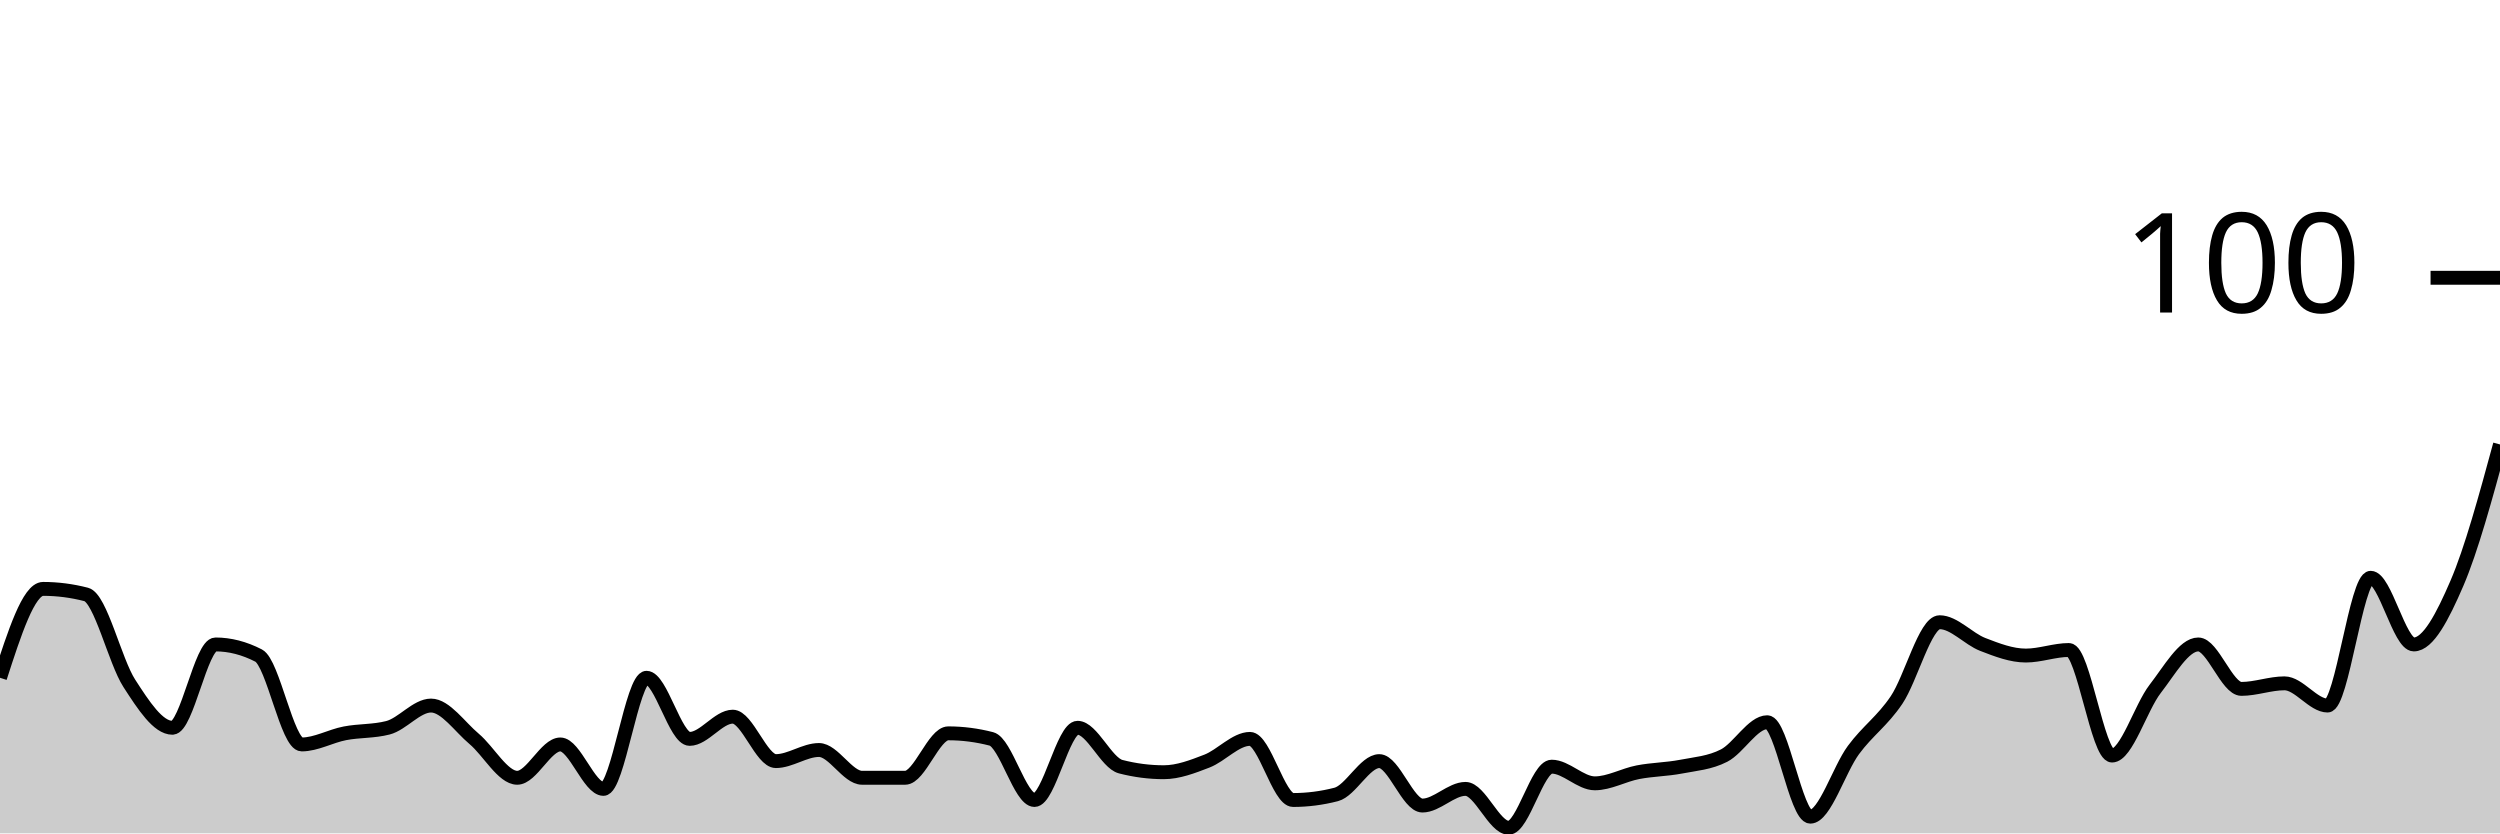
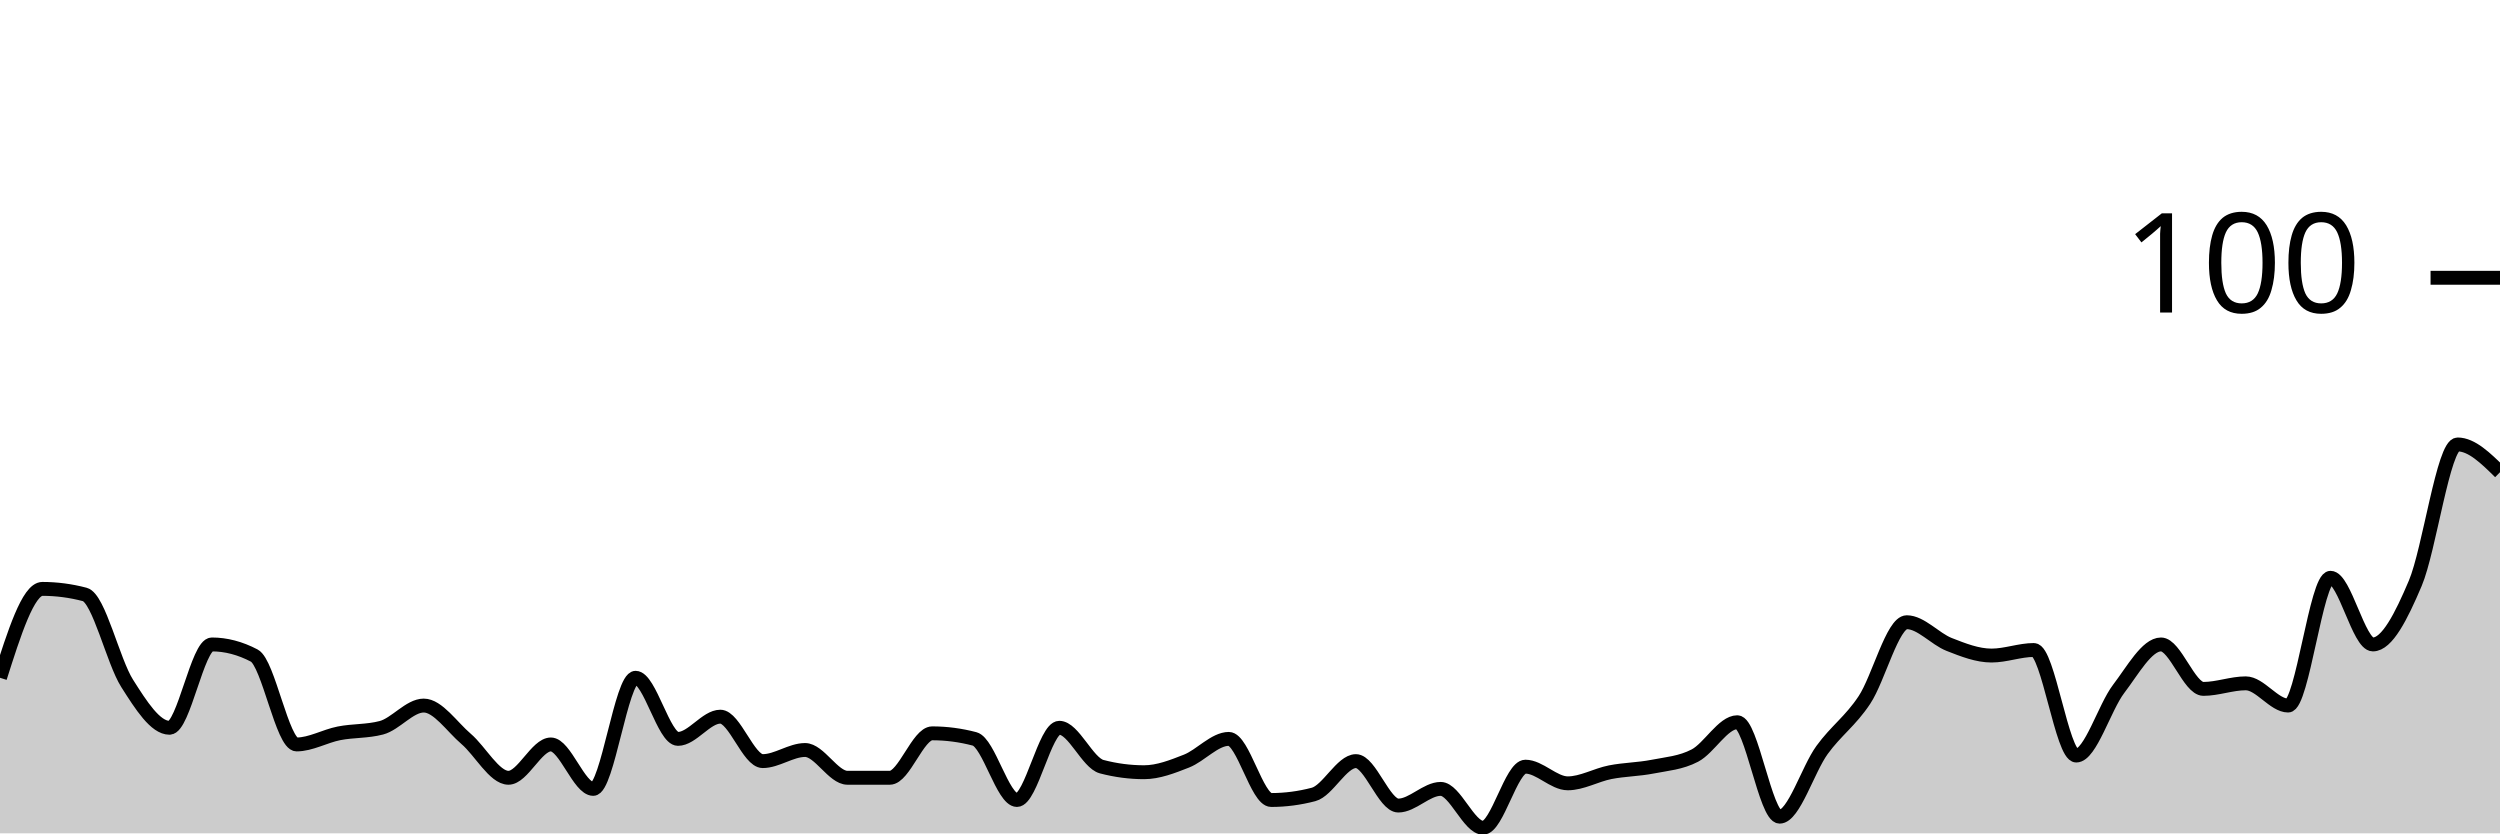
<svg xmlns="http://www.w3.org/2000/svg" viewBox="0 0 180 60">
  <g transform="translate(0,20)">
-     <path class="area" fill="rgba(0, 0, 0, 0.2)" d="M0,28.8C1.034,25.6,2.069,22.4,3.103,22.4C4.138,22.4,5.172,22.533,6.207,22.8C7.241,23.067,8.276,27.6,9.31,29.2C10.345,30.8,11.379,32.4,12.414,32.4C13.448,32.4,14.483,26.4,15.517,26.4C16.552,26.4,17.586,26.667,18.621,27.2C19.655,27.733,20.69,33.6,21.724,33.6C22.759,33.6,23.793,33,24.828,32.8C25.862,32.6,26.897,32.667,27.931,32.4C28.966,32.133,30,30.8,31.034,30.8C32.069,30.8,33.103,32.333,34.138,33.2C35.172,34.067,36.207,36,37.241,36C38.276,36,39.31,33.6,40.345,33.6C41.379,33.6,42.414,36.8,43.448,36.8C44.483,36.8,45.517,28.8,46.552,28.8C47.586,28.8,48.621,33.2,49.655,33.2C50.69,33.2,51.724,31.6,52.759,31.6C53.793,31.6,54.828,34.8,55.862,34.8C56.897,34.8,57.931,34,58.966,34C60,34,61.034,36,62.069,36C63.103,36,64.138,36,65.172,36C66.207,36,67.241,32.8,68.276,32.8C69.31,32.8,70.345,32.933,71.379,33.2C72.414,33.467,73.448,37.6,74.483,37.6C75.517,37.6,76.552,32.4,77.586,32.4C78.621,32.4,79.655,34.933,80.69,35.2C81.724,35.467,82.759,35.6,83.793,35.6C84.828,35.6,85.862,35.2,86.897,34.8C87.931,34.4,88.966,33.2,90,33.2C91.034,33.2,92.069,37.6,93.103,37.6C94.138,37.6,95.172,37.467,96.207,37.2C97.241,36.933,98.276,34.8,99.31,34.8C100.345,34.8,101.379,38,102.414,38C103.448,38,104.483,36.8,105.517,36.8C106.552,36.8,107.586,39.6,108.621,39.6C109.655,39.6,110.69,35.2,111.724,35.2C112.759,35.2,113.793,36.4,114.828,36.4C115.862,36.4,116.897,35.8,117.931,35.6C118.966,35.4,120,35.4,121.034,35.2C122.069,35,123.103,34.933,124.138,34.4C125.172,33.867,126.207,32,127.241,32C128.276,32,129.31,38.8,130.345,38.8C131.379,38.8,132.414,35.4,133.448,34C134.483,32.6,135.517,31.933,136.552,30.4C137.586,28.867,138.621,24.8,139.655,24.8C140.69,24.8,141.724,26,142.759,26.4C143.793,26.8,144.828,27.2,145.862,27.2C146.897,27.2,147.931,26.8,148.966,26.8C150,26.8,151.034,34.4,152.069,34.4C153.103,34.4,154.138,30.933,155.172,29.6C156.207,28.267,157.241,26.4,158.276,26.4C159.31,26.4,160.345,29.6,161.379,29.6C162.414,29.6,163.448,29.2,164.483,29.2C165.517,29.2,166.552,30.8,167.586,30.8C168.621,30.8,169.655,21.6,170.69,21.6C171.724,21.6,172.759,26.4,173.793,26.4C174.828,26.4,175.862,24.4,176.897,22C177.931,19.6,178.966,15.8,180,12L180,40C178.966,40,177.931,40,176.897,40C175.862,40,174.828,40,173.793,40C172.759,40,171.724,40,170.69,40C169.655,40,168.621,40,167.586,40C166.552,40,165.517,40,164.483,40C163.448,40,162.414,40,161.379,40C160.345,40,159.31,40,158.276,40C157.241,40,156.207,40,155.172,40C154.138,40,153.103,40,152.069,40C151.034,40,150,40,148.966,40C147.931,40,146.897,40,145.862,40C144.828,40,143.793,40,142.759,40C141.724,40,140.69,40,139.655,40C138.621,40,137.586,40,136.552,40C135.517,40,134.483,40,133.448,40C132.414,40,131.379,40,130.345,40C129.31,40,128.276,40,127.241,40C126.207,40,125.172,40,124.138,40C123.103,40,122.069,40,121.034,40C120,40,118.966,40,117.931,40C116.897,40,115.862,40,114.828,40C113.793,40,112.759,40,111.724,40C110.69,40,109.655,40,108.621,40C107.586,40,106.552,40,105.517,40C104.483,40,103.448,40,102.414,40C101.379,40,100.345,40,99.31,40C98.276,40,97.241,40,96.207,40C95.172,40,94.138,40,93.103,40C92.069,40,91.034,40,90,40C88.966,40,87.931,40,86.897,40C85.862,40,84.828,40,83.793,40C82.759,40,81.724,40,80.69,40C79.655,40,78.621,40,77.586,40C76.552,40,75.517,40,74.483,40C73.448,40,72.414,40,71.379,40C70.345,40,69.31,40,68.276,40C67.241,40,66.207,40,65.172,40C64.138,40,63.103,40,62.069,40C61.034,40,60,40,58.966,40C57.931,40,56.897,40,55.862,40C54.828,40,53.793,40,52.759,40C51.724,40,50.69,40,49.655,40C48.621,40,47.586,40,46.552,40C45.517,40,44.483,40,43.448,40C42.414,40,41.379,40,40.345,40C39.31,40,38.276,40,37.241,40C36.207,40,35.172,40,34.138,40C33.103,40,32.069,40,31.034,40C30,40,28.966,40,27.931,40C26.897,40,25.862,40,24.828,40C23.793,40,22.759,40,21.724,40C20.69,40,19.655,40,18.621,40C17.586,40,16.552,40,15.517,40C14.483,40,13.448,40,12.414,40C11.379,40,10.345,40,9.31,40C8.276,40,7.241,40,6.207,40C5.172,40,4.138,40,3.103,40C2.069,40,1.034,40,0,40Z" />
-     <path class="line" stroke="black" fill="none" d="M0,28.8C1.034,25.6,2.069,22.4,3.103,22.4C4.138,22.4,5.172,22.533,6.207,22.8C7.241,23.067,8.276,27.6,9.31,29.2C10.345,30.8,11.379,32.4,12.414,32.4C13.448,32.4,14.483,26.4,15.517,26.4C16.552,26.4,17.586,26.667,18.621,27.2C19.655,27.733,20.69,33.6,21.724,33.6C22.759,33.6,23.793,33,24.828,32.8C25.862,32.6,26.897,32.667,27.931,32.4C28.966,32.133,30,30.8,31.034,30.8C32.069,30.8,33.103,32.333,34.138,33.2C35.172,34.067,36.207,36,37.241,36C38.276,36,39.31,33.6,40.345,33.6C41.379,33.6,42.414,36.8,43.448,36.8C44.483,36.8,45.517,28.8,46.552,28.8C47.586,28.8,48.621,33.2,49.655,33.2C50.69,33.2,51.724,31.6,52.759,31.6C53.793,31.6,54.828,34.8,55.862,34.8C56.897,34.8,57.931,34,58.966,34C60,34,61.034,36,62.069,36C63.103,36,64.138,36,65.172,36C66.207,36,67.241,32.8,68.276,32.8C69.31,32.8,70.345,32.933,71.379,33.2C72.414,33.467,73.448,37.6,74.483,37.6C75.517,37.6,76.552,32.4,77.586,32.4C78.621,32.4,79.655,34.933,80.69,35.2C81.724,35.467,82.759,35.6,83.793,35.6C84.828,35.6,85.862,35.2,86.897,34.8C87.931,34.4,88.966,33.2,90,33.2C91.034,33.2,92.069,37.6,93.103,37.6C94.138,37.6,95.172,37.467,96.207,37.2C97.241,36.933,98.276,34.8,99.31,34.8C100.345,34.8,101.379,38,102.414,38C103.448,38,104.483,36.8,105.517,36.8C106.552,36.8,107.586,39.6,108.621,39.6C109.655,39.6,110.69,35.2,111.724,35.2C112.759,35.2,113.793,36.4,114.828,36.4C115.862,36.4,116.897,35.8,117.931,35.6C118.966,35.4,120,35.4,121.034,35.2C122.069,35,123.103,34.933,124.138,34.4C125.172,33.867,126.207,32,127.241,32C128.276,32,129.31,38.8,130.345,38.8C131.379,38.8,132.414,35.4,133.448,34C134.483,32.6,135.517,31.933,136.552,30.4C137.586,28.867,138.621,24.8,139.655,24.8C140.69,24.8,141.724,26,142.759,26.4C143.793,26.8,144.828,27.2,145.862,27.2C146.897,27.2,147.931,26.8,148.966,26.8C150,26.8,151.034,34.4,152.069,34.4C153.103,34.4,154.138,30.933,155.172,29.6C156.207,28.267,157.241,26.4,158.276,26.4C159.31,26.4,160.345,29.6,161.379,29.6C162.414,29.6,163.448,29.2,164.483,29.2C165.517,29.2,166.552,30.8,167.586,30.8C168.621,30.8,169.655,21.6,170.69,21.6C171.724,21.6,172.759,26.4,173.793,26.4C174.828,26.4,175.862,24.4,176.897,22C177.931,19.6,178.966,15.8,180,12" />
+     <path class="area" fill="rgba(0, 0, 0, 0.2)" d="M0,28.8C1.017,25.6,2.034,22.4,3.051,22.4C4.068,22.4,5.085,22.533,6.102,22.8C7.119,23.067,8.136,27.6,9.153,29.2C10.169,30.8,11.186,32.4,12.203,32.4C13.22,32.4,14.237,26.4,15.254,26.4C16.271,26.4,17.288,26.667,18.305,27.2C19.322,27.733,20.339,33.6,21.356,33.6C22.373,33.6,23.39,33,24.407,32.8C25.424,32.6,26.441,32.667,27.458,32.4C28.475,32.133,29.492,30.8,30.508,30.8C31.525,30.8,32.542,32.333,33.559,33.2C34.576,34.067,35.593,36,36.61,36C37.627,36,38.644,33.6,39.661,33.6C40.678,33.6,41.695,36.8,42.712,36.8C43.729,36.8,44.746,28.8,45.763,28.8C46.78,28.8,47.797,33.2,48.814,33.2C49.831,33.2,50.847,31.6,51.864,31.6C52.881,31.6,53.898,34.8,54.915,34.8C55.932,34.8,56.949,34,57.966,34C58.983,34,60,36,61.017,36C62.034,36,63.051,36,64.068,36C65.085,36,66.102,32.8,67.119,32.8C68.136,32.8,69.153,32.933,70.169,33.2C71.186,33.467,72.203,37.6,73.22,37.6C74.237,37.6,75.254,32.4,76.271,32.4C77.288,32.4,78.305,34.933,79.322,35.2C80.339,35.467,81.356,35.6,82.373,35.6C83.39,35.6,84.407,35.2,85.424,34.8C86.441,34.4,87.458,33.2,88.475,33.2C89.492,33.2,90.508,37.6,91.525,37.6C92.542,37.6,93.559,37.467,94.576,37.2C95.593,36.933,96.61,34.8,97.627,34.8C98.644,34.8,99.661,38,100.678,38C101.695,38,102.712,36.8,103.729,36.8C104.746,36.8,105.763,39.6,106.78,39.6C107.797,39.6,108.814,35.2,109.831,35.2C110.847,35.2,111.864,36.4,112.881,36.4C113.898,36.4,114.915,35.8,115.932,35.6C116.949,35.4,117.966,35.4,118.983,35.2C120,35,121.017,34.933,122.034,34.4C123.051,33.867,124.068,32,125.085,32C126.102,32,127.119,38.8,128.136,38.8C129.153,38.8,130.169,35.4,131.186,34C132.203,32.6,133.22,31.933,134.237,30.4C135.254,28.867,136.271,24.8,137.288,24.8C138.305,24.8,139.322,26,140.339,26.4C141.356,26.8,142.373,27.2,143.39,27.2C144.407,27.2,145.424,26.8,146.441,26.8C147.458,26.8,148.475,34.4,149.492,34.4C150.508,34.4,151.525,30.933,152.542,29.6C153.559,28.267,154.576,26.4,155.593,26.4C156.61,26.4,157.627,29.6,158.644,29.6C159.661,29.6,160.678,29.2,161.695,29.2C162.712,29.2,163.729,30.8,164.746,30.8C165.763,30.8,166.78,21.6,167.797,21.6C168.814,21.6,169.831,26.4,170.847,26.4C171.864,26.4,172.881,24.4,173.898,22C174.915,19.6,175.932,12,176.949,12C177.966,12,178.983,13,180,14L180,40C178.983,40,177.966,40,176.949,40C175.932,40,174.915,40,173.898,40C172.881,40,171.864,40,170.847,40C169.831,40,168.814,40,167.797,40C166.78,40,165.763,40,164.746,40C163.729,40,162.712,40,161.695,40C160.678,40,159.661,40,158.644,40C157.627,40,156.61,40,155.593,40C154.576,40,153.559,40,152.542,40C151.525,40,150.508,40,149.492,40C148.475,40,147.458,40,146.441,40C145.424,40,144.407,40,143.39,40C142.373,40,141.356,40,140.339,40C139.322,40,138.305,40,137.288,40C136.271,40,135.254,40,134.237,40C133.22,40,132.203,40,131.186,40C130.169,40,129.153,40,128.136,40C127.119,40,126.102,40,125.085,40C124.068,40,123.051,40,122.034,40C121.017,40,120,40,118.983,40C117.966,40,116.949,40,115.932,40C114.915,40,113.898,40,112.881,40C111.864,40,110.847,40,109.831,40C108.814,40,107.797,40,106.78,40C105.763,40,104.746,40,103.729,40C102.712,40,101.695,40,100.678,40C99.661,40,98.644,40,97.627,40C96.61,40,95.593,40,94.576,40C93.559,40,92.542,40,91.525,40C90.508,40,89.492,40,88.475,40C87.458,40,86.441,40,85.424,40C84.407,40,83.39,40,82.373,40C81.356,40,80.339,40,79.322,40C78.305,40,77.288,40,76.271,40C75.254,40,74.237,40,73.22,40C72.203,40,71.186,40,70.169,40C69.153,40,68.136,40,67.119,40C66.102,40,65.085,40,64.068,40C63.051,40,62.034,40,61.017,40C60,40,58.983,40,57.966,40C56.949,40,55.932,40,54.915,40C53.898,40,52.881,40,51.864,40C50.847,40,49.831,40,48.814,40C47.797,40,46.78,40,45.763,40C44.746,40,43.729,40,42.712,40C41.695,40,40.678,40,39.661,40C38.644,40,37.627,40,36.61,40C35.593,40,34.576,40,33.559,40C32.542,40,31.525,40,30.508,40C29.492,40,28.475,40,27.458,40C26.441,40,25.424,40,24.407,40C23.39,40,22.373,40,21.356,40C20.339,40,19.322,40,18.305,40C17.288,40,16.271,40,15.254,40C14.237,40,13.22,40,12.203,40C11.186,40,10.169,40,9.153,40C8.136,40,7.119,40,6.102,40C5.085,40,4.068,40,3.051,40C2.034,40,1.017,40,0,40Z" />
+     <path class="line" stroke="black" fill="none" d="M0,28.8C1.017,25.6,2.034,22.4,3.051,22.4C4.068,22.4,5.085,22.533,6.102,22.8C7.119,23.067,8.136,27.6,9.153,29.2C10.169,30.8,11.186,32.4,12.203,32.4C13.22,32.4,14.237,26.4,15.254,26.4C16.271,26.4,17.288,26.667,18.305,27.2C19.322,27.733,20.339,33.6,21.356,33.6C22.373,33.6,23.39,33,24.407,32.8C25.424,32.6,26.441,32.667,27.458,32.4C28.475,32.133,29.492,30.8,30.508,30.8C31.525,30.8,32.542,32.333,33.559,33.2C34.576,34.067,35.593,36,36.61,36C37.627,36,38.644,33.6,39.661,33.6C40.678,33.6,41.695,36.8,42.712,36.8C43.729,36.8,44.746,28.8,45.763,28.8C46.78,28.8,47.797,33.2,48.814,33.2C49.831,33.2,50.847,31.6,51.864,31.6C52.881,31.6,53.898,34.8,54.915,34.8C55.932,34.8,56.949,34,57.966,34C58.983,34,60,36,61.017,36C62.034,36,63.051,36,64.068,36C65.085,36,66.102,32.8,67.119,32.8C68.136,32.8,69.153,32.933,70.169,33.2C71.186,33.467,72.203,37.6,73.22,37.6C74.237,37.6,75.254,32.4,76.271,32.4C77.288,32.4,78.305,34.933,79.322,35.2C80.339,35.467,81.356,35.6,82.373,35.6C83.39,35.6,84.407,35.2,85.424,34.8C86.441,34.4,87.458,33.2,88.475,33.2C89.492,33.2,90.508,37.6,91.525,37.6C92.542,37.6,93.559,37.467,94.576,37.2C95.593,36.933,96.61,34.8,97.627,34.8C98.644,34.8,99.661,38,100.678,38C101.695,38,102.712,36.8,103.729,36.8C104.746,36.8,105.763,39.6,106.78,39.6C107.797,39.6,108.814,35.2,109.831,35.2C110.847,35.2,111.864,36.4,112.881,36.4C113.898,36.4,114.915,35.8,115.932,35.6C116.949,35.4,117.966,35.4,118.983,35.2C120,35,121.017,34.933,122.034,34.4C123.051,33.867,124.068,32,125.085,32C126.102,32,127.119,38.8,128.136,38.8C129.153,38.8,130.169,35.4,131.186,34C132.203,32.6,133.22,31.933,134.237,30.4C135.254,28.867,136.271,24.8,137.288,24.8C138.305,24.8,139.322,26,140.339,26.4C141.356,26.8,142.373,27.2,143.39,27.2C144.407,27.2,145.424,26.8,146.441,26.8C147.458,26.8,148.475,34.4,149.492,34.4C150.508,34.4,151.525,30.933,152.542,29.6C153.559,28.267,154.576,26.4,155.593,26.4C156.61,26.4,157.627,29.6,158.644,29.6C159.661,29.6,160.678,29.2,161.695,29.2C162.712,29.2,163.729,30.8,164.746,30.8C165.763,30.8,166.78,21.6,167.797,21.6C168.814,21.6,169.831,26.4,170.847,26.4C171.864,26.4,172.881,24.4,173.898,22C174.915,19.6,175.932,12,176.949,12C177.966,12,178.983,13,180,14" />
    <path class="axis-ceiling" stroke-width="1" stroke="black" fill="none" d="M175,0L180,0" />
    <text class="axis-ceiling-label" font-family="sans-serif" text-anchor="end" font-size="10px" x="170" y="2.5">100</text>
  </g>
</svg>
